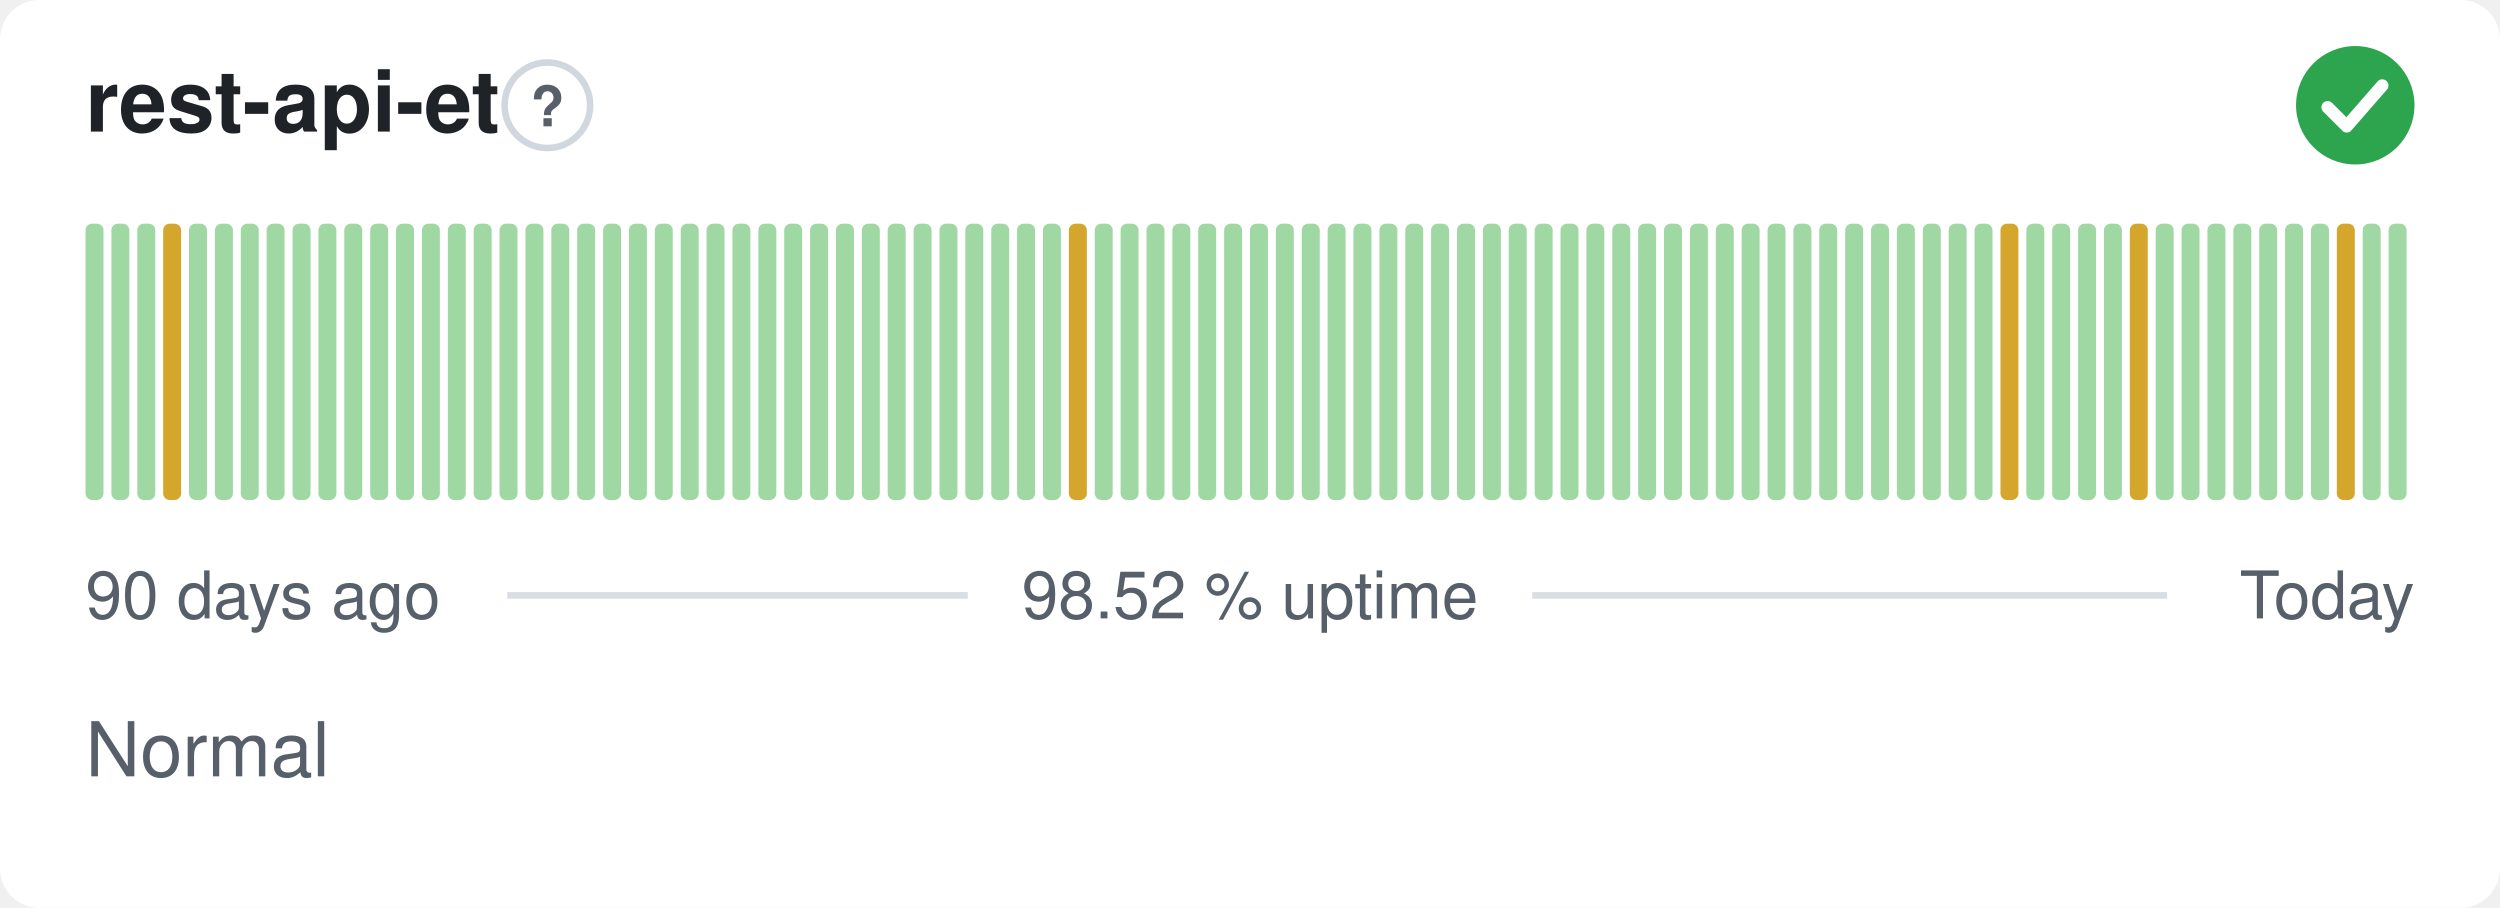
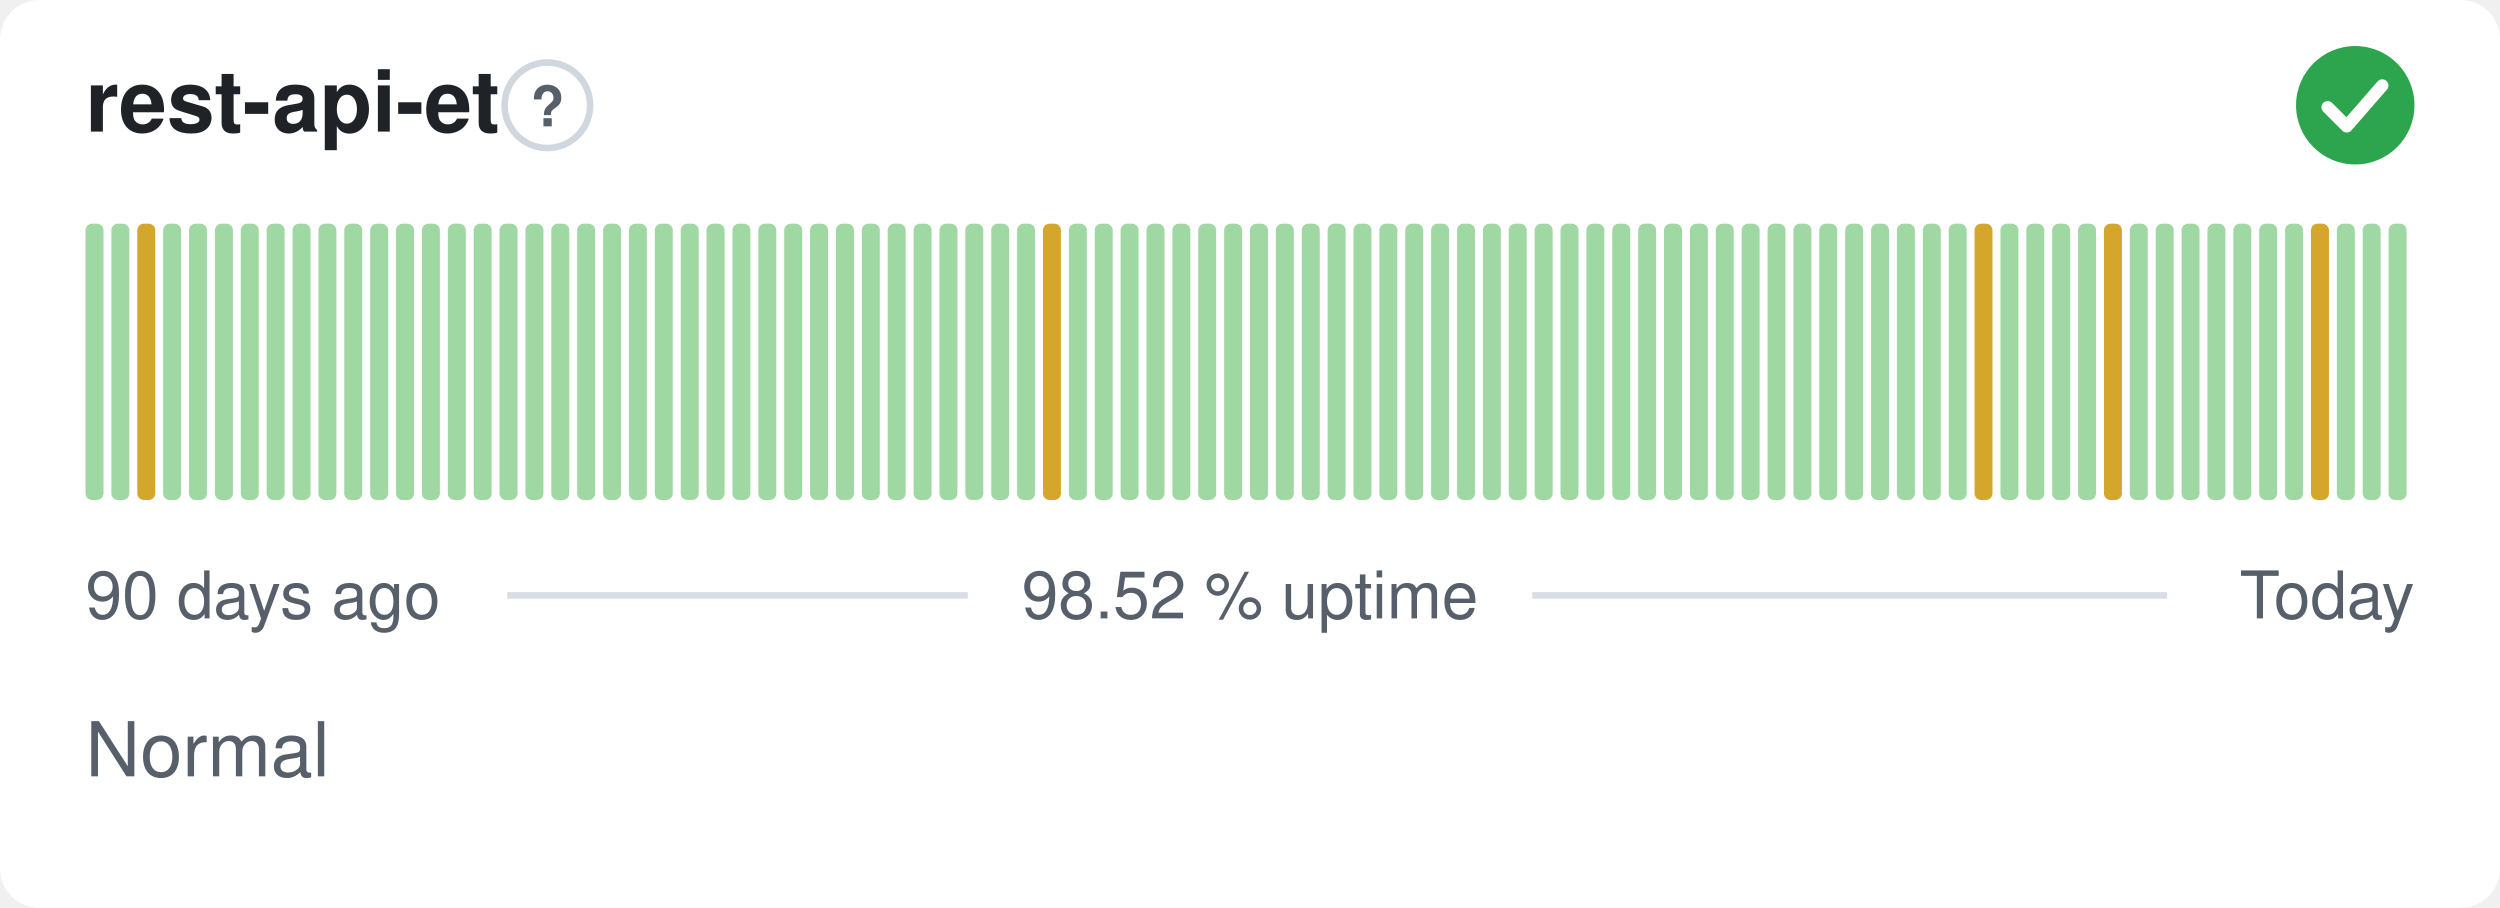
<svg xmlns="http://www.w3.org/2000/svg" width="380" height="138" viewBox="0 0 380 138" role="img" aria-label="rest-api-et: Normal, 98.52 % uptime over the last 90 days" font-family="-apple-system,BlinkMacSystemFont,'Segoe UI',Helvetica,Arial,sans-serif">
  <style>
    @media (prefers-color-scheme: dark) {
      .bg { fill: #0d1117 }
      .title { fill: #e6edf3 }
      .muted { fill: #8b949e }
      .hint { stroke: #30363d }
      .rule { stroke: #30363d }
      .nodata { fill: #21262d }
    }
  </style>
  <rect class="bg" width="380" height="138" rx="6" fill="#ffffff" />
  <text class="title" x="13" y="20" font-size="13" font-weight="600" fill="#1f2328">rest-api-et</text>
  <circle class="hint" cx="83.2" cy="16" r="6.5" fill="none" stroke="#d0d7de" stroke-width="1" />
  <text class="muted" x="83.2" y="19.2" text-anchor="middle" font-size="8.5" font-weight="700" fill="#57606a">?</text>
  <circle cx="358" cy="16" r="9" fill="#2da44e" />
  <path d="M353.80 16.30l2.90 2.90 5.40 -6.20" fill="none" stroke="#fff" stroke-width="1.89" stroke-linecap="round" stroke-linejoin="round" />
  <rect x="13.00" y="34.00" width="2.73" height="42.00" rx="1" fill="#9fd8a3" />
  <rect x="16.93" y="34.00" width="2.73" height="42.00" rx="1" fill="#9fd8a3" />
-   <rect x="20.87" y="34.00" width="2.73" height="42.00" rx="1" fill="#9fd8a3" />
-   <rect x="24.80" y="34.00" width="2.73" height="42.00" rx="1" fill="#d4a72c" />
+   <rect x="20.87" y="34.00" width="2.73" height="42.00" rx="1" fill="#d4a72c" />
+   <rect x="24.80" y="34.00" width="2.73" height="42.00" rx="1" fill="#9fd8a3" />
  <rect x="28.73" y="34.00" width="2.73" height="42.00" rx="1" fill="#9fd8a3" />
  <rect x="32.67" y="34.00" width="2.73" height="42.00" rx="1" fill="#9fd8a3" />
  <rect x="36.60" y="34.00" width="2.73" height="42.00" rx="1" fill="#9fd8a3" />
  <rect x="40.53" y="34.00" width="2.73" height="42.00" rx="1" fill="#9fd8a3" />
  <rect x="44.47" y="34.00" width="2.73" height="42.00" rx="1" fill="#9fd8a3" />
  <rect x="48.40" y="34.00" width="2.73" height="42.00" rx="1" fill="#9fd8a3" />
  <rect x="52.33" y="34.00" width="2.73" height="42.00" rx="1" fill="#9fd8a3" />
  <rect x="56.27" y="34.00" width="2.73" height="42.00" rx="1" fill="#9fd8a3" />
  <rect x="60.20" y="34.00" width="2.73" height="42.00" rx="1" fill="#9fd8a3" />
  <rect x="64.13" y="34.00" width="2.73" height="42.00" rx="1" fill="#9fd8a3" />
  <rect x="68.07" y="34.00" width="2.73" height="42.00" rx="1" fill="#9fd8a3" />
  <rect x="72.00" y="34.00" width="2.73" height="42.00" rx="1" fill="#9fd8a3" />
  <rect x="75.93" y="34.00" width="2.73" height="42.00" rx="1" fill="#9fd8a3" />
  <rect x="79.87" y="34.00" width="2.73" height="42.00" rx="1" fill="#9fd8a3" />
  <rect x="83.80" y="34.00" width="2.73" height="42.00" rx="1" fill="#9fd8a3" />
  <rect x="87.73" y="34.00" width="2.73" height="42.00" rx="1" fill="#9fd8a3" />
  <rect x="91.67" y="34.00" width="2.73" height="42.00" rx="1" fill="#9fd8a3" />
  <rect x="95.60" y="34.00" width="2.73" height="42.00" rx="1" fill="#9fd8a3" />
  <rect x="99.53" y="34.00" width="2.73" height="42.00" rx="1" fill="#9fd8a3" />
  <rect x="103.47" y="34.00" width="2.73" height="42.00" rx="1" fill="#9fd8a3" />
  <rect x="107.40" y="34.00" width="2.73" height="42.00" rx="1" fill="#9fd8a3" />
  <rect x="111.33" y="34.00" width="2.73" height="42.00" rx="1" fill="#9fd8a3" />
  <rect x="115.27" y="34.00" width="2.73" height="42.00" rx="1" fill="#9fd8a3" />
  <rect x="119.20" y="34.00" width="2.73" height="42.00" rx="1" fill="#9fd8a3" />
  <rect x="123.13" y="34.00" width="2.73" height="42.00" rx="1" fill="#9fd8a3" />
  <rect x="127.07" y="34.00" width="2.73" height="42.00" rx="1" fill="#9fd8a3" />
  <rect x="131.00" y="34.00" width="2.73" height="42.00" rx="1" fill="#9fd8a3" />
  <rect x="134.93" y="34.00" width="2.73" height="42.00" rx="1" fill="#9fd8a3" />
  <rect x="138.87" y="34.00" width="2.73" height="42.00" rx="1" fill="#9fd8a3" />
  <rect x="142.80" y="34.00" width="2.73" height="42.00" rx="1" fill="#9fd8a3" />
  <rect x="146.73" y="34.00" width="2.73" height="42.00" rx="1" fill="#9fd8a3" />
  <rect x="150.67" y="34.00" width="2.73" height="42.00" rx="1" fill="#9fd8a3" />
  <rect x="154.60" y="34.00" width="2.73" height="42.00" rx="1" fill="#9fd8a3" />
-   <rect x="158.53" y="34.00" width="2.73" height="42.00" rx="1" fill="#9fd8a3" />
-   <rect x="162.47" y="34.00" width="2.73" height="42.00" rx="1" fill="#d4a72c" />
+   <rect x="158.53" y="34.00" width="2.73" height="42.00" rx="1" fill="#d4a72c" />
+   <rect x="162.47" y="34.00" width="2.73" height="42.00" rx="1" fill="#9fd8a3" />
  <rect x="166.40" y="34.00" width="2.73" height="42.00" rx="1" fill="#9fd8a3" />
  <rect x="170.33" y="34.00" width="2.73" height="42.00" rx="1" fill="#9fd8a3" />
  <rect x="174.27" y="34.00" width="2.73" height="42.00" rx="1" fill="#9fd8a3" />
  <rect x="178.20" y="34.00" width="2.73" height="42.00" rx="1" fill="#9fd8a3" />
  <rect x="182.13" y="34.00" width="2.73" height="42.00" rx="1" fill="#9fd8a3" />
  <rect x="186.07" y="34.00" width="2.73" height="42.00" rx="1" fill="#9fd8a3" />
  <rect x="190.00" y="34.00" width="2.73" height="42.00" rx="1" fill="#9fd8a3" />
  <rect x="193.93" y="34.00" width="2.73" height="42.00" rx="1" fill="#9fd8a3" />
  <rect x="197.87" y="34.00" width="2.73" height="42.00" rx="1" fill="#9fd8a3" />
  <rect x="201.80" y="34.00" width="2.73" height="42.00" rx="1" fill="#9fd8a3" />
  <rect x="205.73" y="34.00" width="2.73" height="42.00" rx="1" fill="#9fd8a3" />
  <rect x="209.67" y="34.00" width="2.73" height="42.00" rx="1" fill="#9fd8a3" />
  <rect x="213.60" y="34.00" width="2.73" height="42.00" rx="1" fill="#9fd8a3" />
  <rect x="217.53" y="34.00" width="2.73" height="42.00" rx="1" fill="#9fd8a3" />
  <rect x="221.47" y="34.00" width="2.73" height="42.00" rx="1" fill="#9fd8a3" />
  <rect x="225.40" y="34.00" width="2.73" height="42.00" rx="1" fill="#9fd8a3" />
  <rect x="229.33" y="34.00" width="2.73" height="42.00" rx="1" fill="#9fd8a3" />
  <rect x="233.27" y="34.00" width="2.73" height="42.00" rx="1" fill="#9fd8a3" />
  <rect x="237.20" y="34.00" width="2.73" height="42.00" rx="1" fill="#9fd8a3" />
  <rect x="241.13" y="34.00" width="2.73" height="42.00" rx="1" fill="#9fd8a3" />
  <rect x="245.07" y="34.00" width="2.73" height="42.00" rx="1" fill="#9fd8a3" />
  <rect x="249.00" y="34.00" width="2.73" height="42.00" rx="1" fill="#9fd8a3" />
  <rect x="252.93" y="34.00" width="2.73" height="42.00" rx="1" fill="#9fd8a3" />
  <rect x="256.87" y="34.00" width="2.73" height="42.00" rx="1" fill="#9fd8a3" />
  <rect x="260.80" y="34.00" width="2.73" height="42.00" rx="1" fill="#9fd8a3" />
  <rect x="264.73" y="34.00" width="2.73" height="42.00" rx="1" fill="#9fd8a3" />
  <rect x="268.67" y="34.00" width="2.73" height="42.00" rx="1" fill="#9fd8a3" />
  <rect x="272.60" y="34.00" width="2.73" height="42.00" rx="1" fill="#9fd8a3" />
  <rect x="276.53" y="34.00" width="2.73" height="42.00" rx="1" fill="#9fd8a3" />
  <rect x="280.47" y="34.00" width="2.73" height="42.00" rx="1" fill="#9fd8a3" />
  <rect x="284.40" y="34.00" width="2.73" height="42.00" rx="1" fill="#9fd8a3" />
  <rect x="288.33" y="34.00" width="2.73" height="42.00" rx="1" fill="#9fd8a3" />
  <rect x="292.27" y="34.00" width="2.73" height="42.00" rx="1" fill="#9fd8a3" />
  <rect x="296.20" y="34.00" width="2.73" height="42.00" rx="1" fill="#9fd8a3" />
-   <rect x="300.13" y="34.00" width="2.73" height="42.00" rx="1" fill="#9fd8a3" />
-   <rect x="304.07" y="34.00" width="2.73" height="42.00" rx="1" fill="#d4a72c" />
+   <rect x="300.13" y="34.00" width="2.73" height="42.00" rx="1" fill="#d4a72c" />
+   <rect x="304.07" y="34.00" width="2.73" height="42.00" rx="1" fill="#9fd8a3" />
  <rect x="308.00" y="34.00" width="2.73" height="42.00" rx="1" fill="#9fd8a3" />
  <rect x="311.93" y="34.00" width="2.73" height="42.00" rx="1" fill="#9fd8a3" />
  <rect x="315.87" y="34.00" width="2.73" height="42.00" rx="1" fill="#9fd8a3" />
-   <rect x="319.80" y="34.00" width="2.73" height="42.00" rx="1" fill="#9fd8a3" />
-   <rect x="323.73" y="34.00" width="2.73" height="42.00" rx="1" fill="#d4a72c" />
+   <rect x="319.80" y="34.00" width="2.73" height="42.00" rx="1" fill="#d4a72c" />
+   <rect x="323.73" y="34.00" width="2.73" height="42.00" rx="1" fill="#9fd8a3" />
  <rect x="327.67" y="34.00" width="2.73" height="42.00" rx="1" fill="#9fd8a3" />
  <rect x="331.60" y="34.00" width="2.73" height="42.00" rx="1" fill="#9fd8a3" />
  <rect x="335.53" y="34.00" width="2.73" height="42.00" rx="1" fill="#9fd8a3" />
  <rect x="339.47" y="34.00" width="2.73" height="42.00" rx="1" fill="#9fd8a3" />
  <rect x="343.40" y="34.00" width="2.73" height="42.00" rx="1" fill="#9fd8a3" />
  <rect x="347.33" y="34.00" width="2.73" height="42.00" rx="1" fill="#9fd8a3" />
-   <rect x="351.27" y="34.00" width="2.73" height="42.00" rx="1" fill="#9fd8a3" />
-   <rect x="355.20" y="34.00" width="2.73" height="42.00" rx="1" fill="#d4a72c" />
+   <rect x="351.27" y="34.00" width="2.73" height="42.00" rx="1" fill="#d4a72c" />
+   <rect x="355.20" y="34.00" width="2.73" height="42.00" rx="1" fill="#9fd8a3" />
  <rect x="359.13" y="34.00" width="2.73" height="42.00" rx="1" fill="#9fd8a3" />
  <rect x="363.07" y="34.00" width="2.73" height="42.00" rx="1" fill="#9fd8a3" />
  <text class="muted" x="13" y="94" font-size="10" fill="#57606a">90 days ago</text>
  <text class="muted" x="190" y="94" text-anchor="middle" font-size="10" fill="#57606a">98.52 % uptime</text>
  <text class="muted" x="367" y="94" text-anchor="end" font-size="10" fill="#57606a">Today</text>
  <line class="rule" x1="77.1" y1="90.5" x2="147.1" y2="90.5" stroke="#d8dee4" stroke-width="1" />
  <line class="rule" x1="232.9" y1="90.5" x2="329.4" y2="90.5" stroke="#d8dee4" stroke-width="1" />
  <text class="muted" x="13" y="118" font-size="11.5" fill="#57606a">Normal</text>
</svg>
